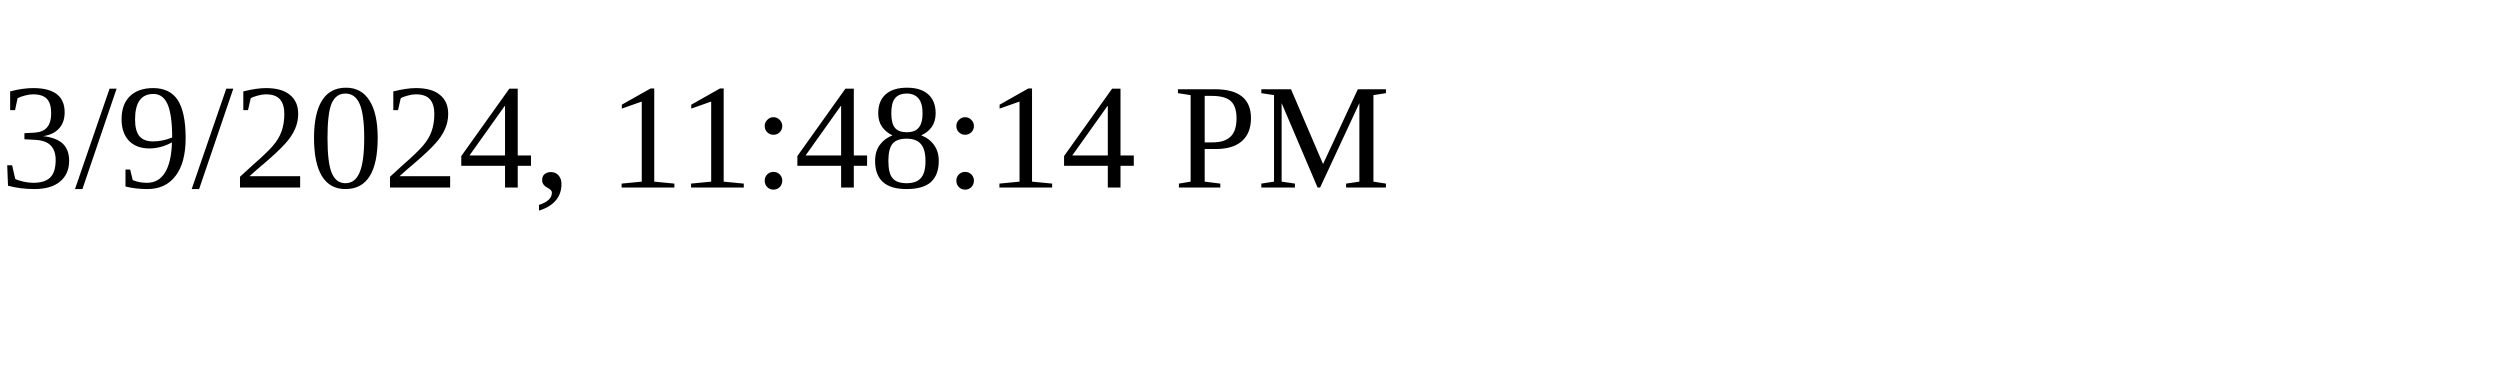
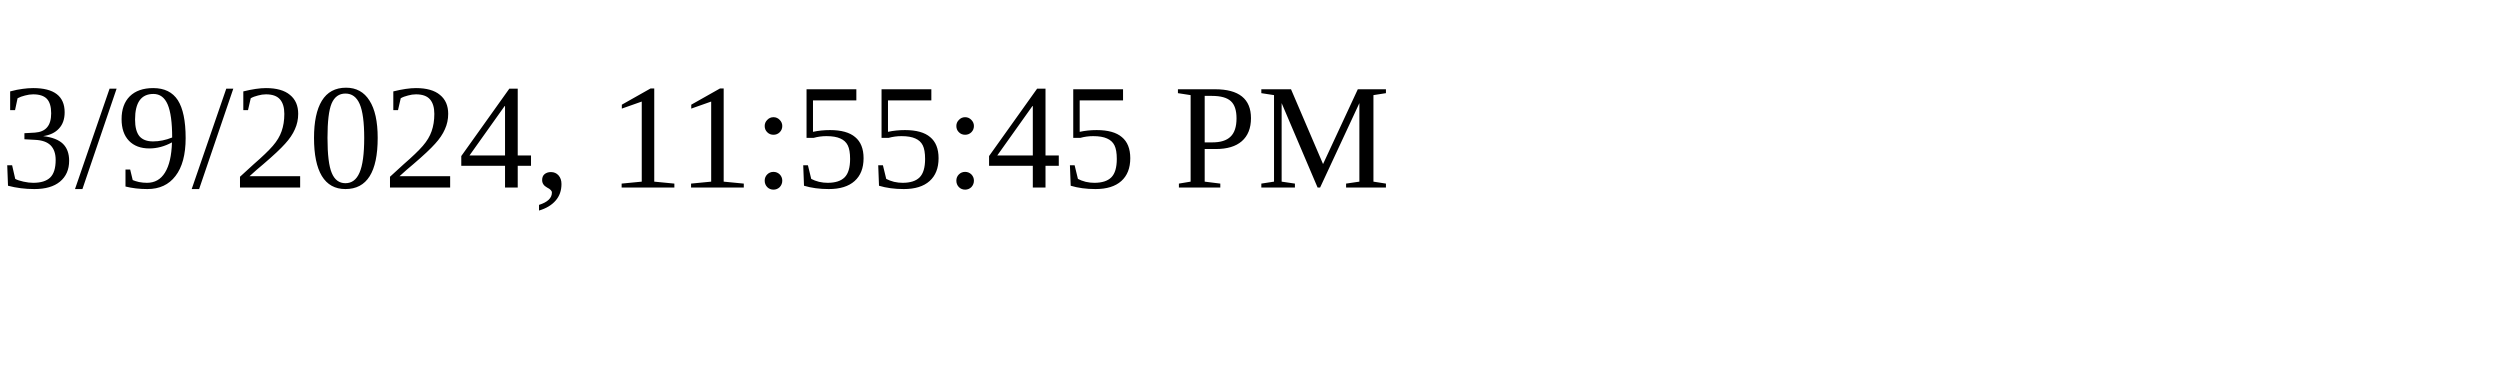
<svg xmlns="http://www.w3.org/2000/svg" height="30" width="200">
-   <text x="0" y="15">3/9/2024, 11:48:14 PM</text>
+   <text x="0" y="15">3/9/2024, 11:55:45 PM</text>
</svg>
